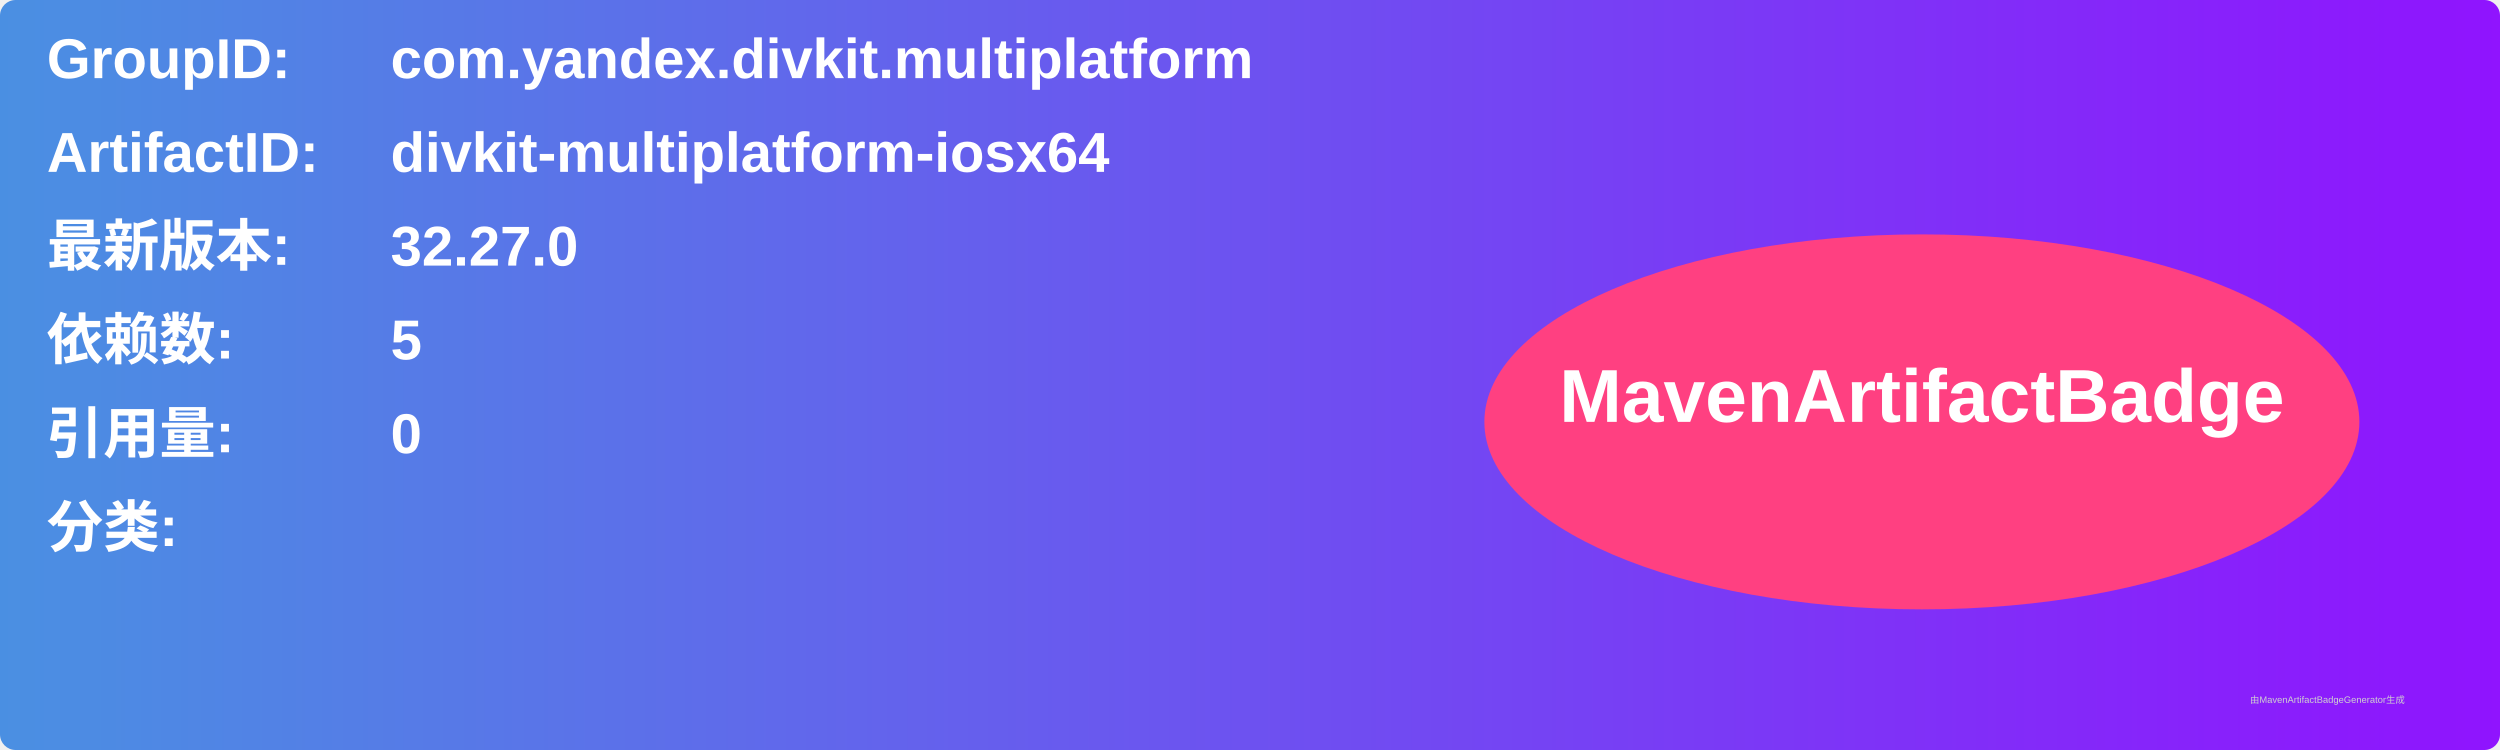
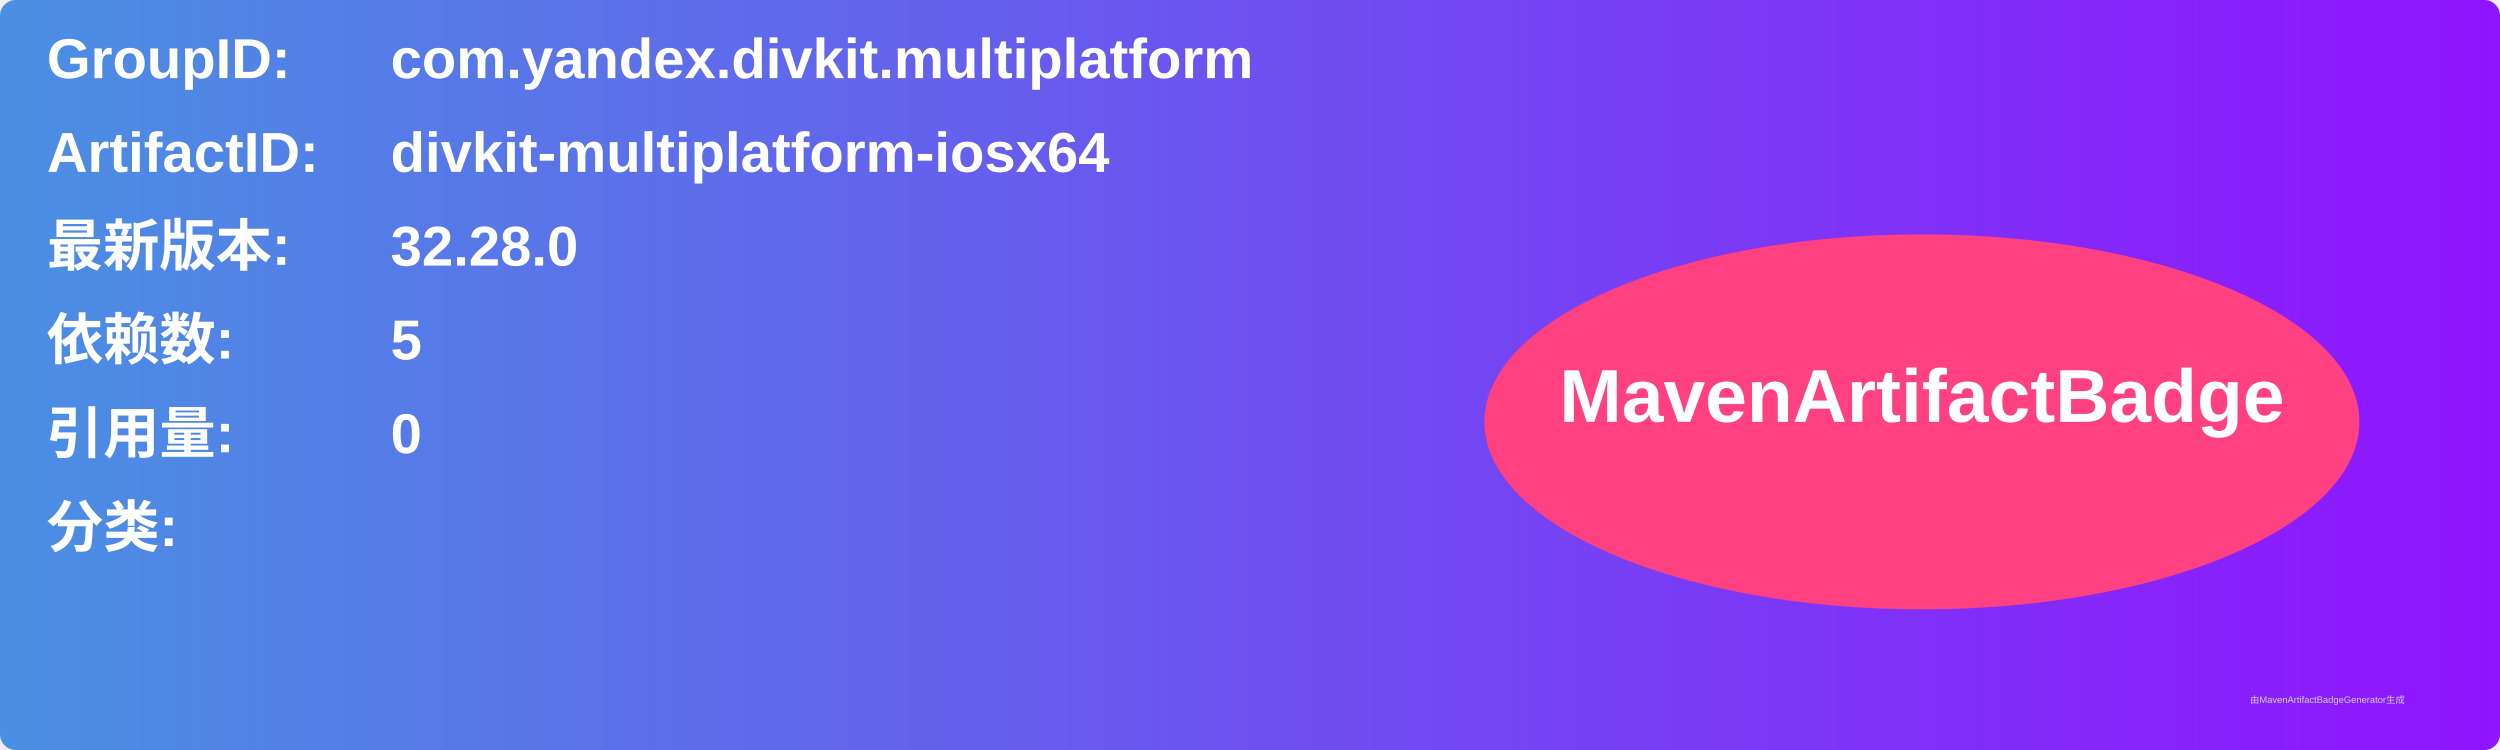
<svg xmlns="http://www.w3.org/2000/svg" width="800" height="240" viewBox="0 0 800 240">
  <linearGradient id="grad" x1="0%" y1="0%" x2="100%" y2="0%">
    <stop offset="0%" stop-color="#4a90e2" />
    <stop offset="100%" stop-color="#9013fe" />
  </linearGradient>
  <rect width="100%" height="100%" rx="5" ry="5" fill="url(#grad)" />
  <g transform="translate(15, 15)">
    <text x="0" y="10" font-family="Arial" font-size="18" fill="white" font-weight="bold" width="260">GroupID:</text>
    <text x="110" y="10" font-family="Arial" font-size="18" fill="white" font-weight="bold" width="460">com.yandex.divkit.multiplatform</text>
    <text x="0" y="40" font-family="Arial" font-size="18" fill="white" font-weight="bold" width="260">ArtifactID:</text>
    <text x="110" y="40" font-family="Arial" font-size="18" fill="white" font-weight="bold" width="460">divkit-multiplatform-iosx64</text>
    <text x="0" y="70" font-family="Arial" font-size="18" fill="white" font-weight="bold">最新版本:</text>
    <text x="110" y="70" font-family="Arial" font-size="18" fill="white" font-weight="bold">
-       <tspan font-weight="bold">32.27.0</tspan>
+       <tspan font-weight="bold">32.28.0</tspan>
    </text>
    <text x="0" y="100" font-family="Arial" font-size="18" fill="white" font-weight="bold">依赖数: </text>
    <text x="110" y="100" font-family="Arial" font-size="18" fill="white">
      <tspan font-weight="bold">5</tspan>
    </text>
    <text x="0" y="130" font-family="Arial" font-size="18" fill="white" font-weight="bold">引用量: </text>
    <text x="110" y="130" font-family="Arial" font-size="18" fill="white">
      <tspan font-weight="bold">0</tspan>
    </text>
    <text x="0" y="160" font-family="Arial" font-size="18" fill="white" font-weight="bold">分类:</text>
    <text x="10" y="190" font-family="Arial" font-size="10" fill="white">
      <tspan font-weight="bold" />
    </text>
    <ellipse cx="600" cy="120" rx="140" ry="60" fill="#ff4081" />
    <text x="600" y="120" text-anchor="middle" font-family="Arial" font-size="24" fill="white" font-weight="bold">MavenArtifactBadge</text>
  </g>
  <text x="720" y="225" font-family="Arial" font-size="3" fill="#d0d0d0">由MavenArtifactBadgeGenerator生成</text>
</svg>
